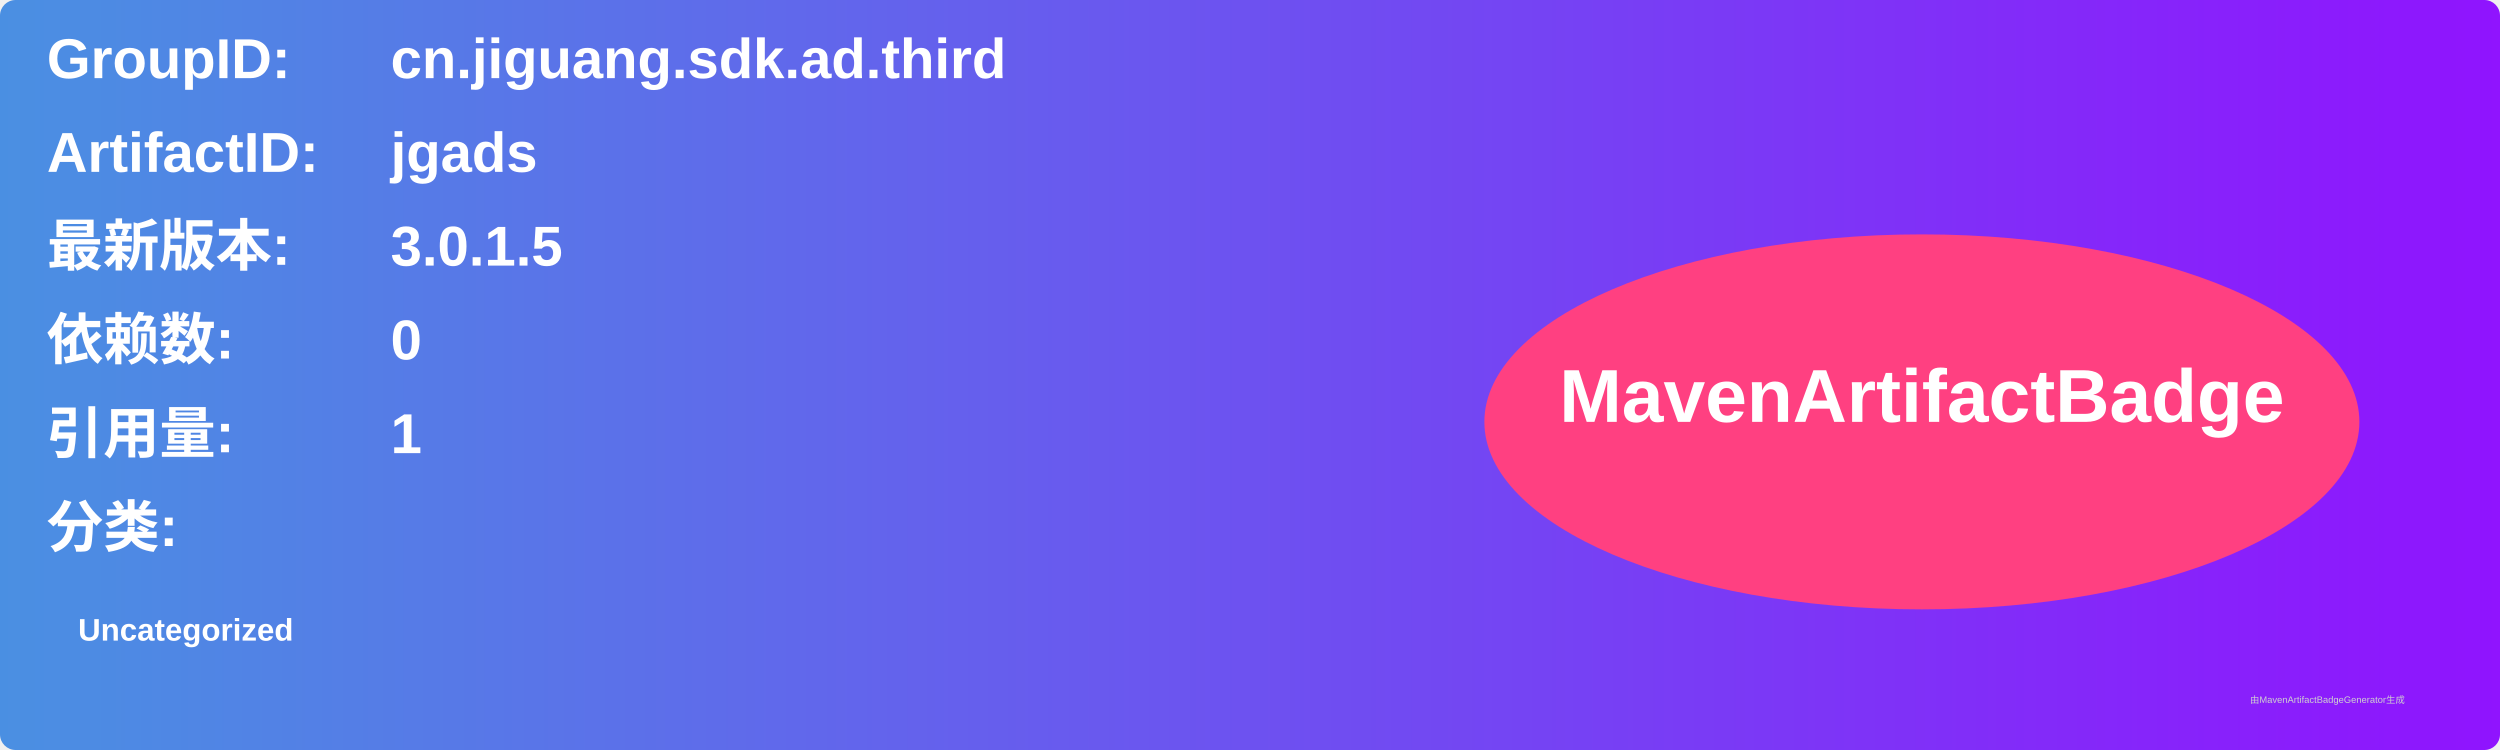
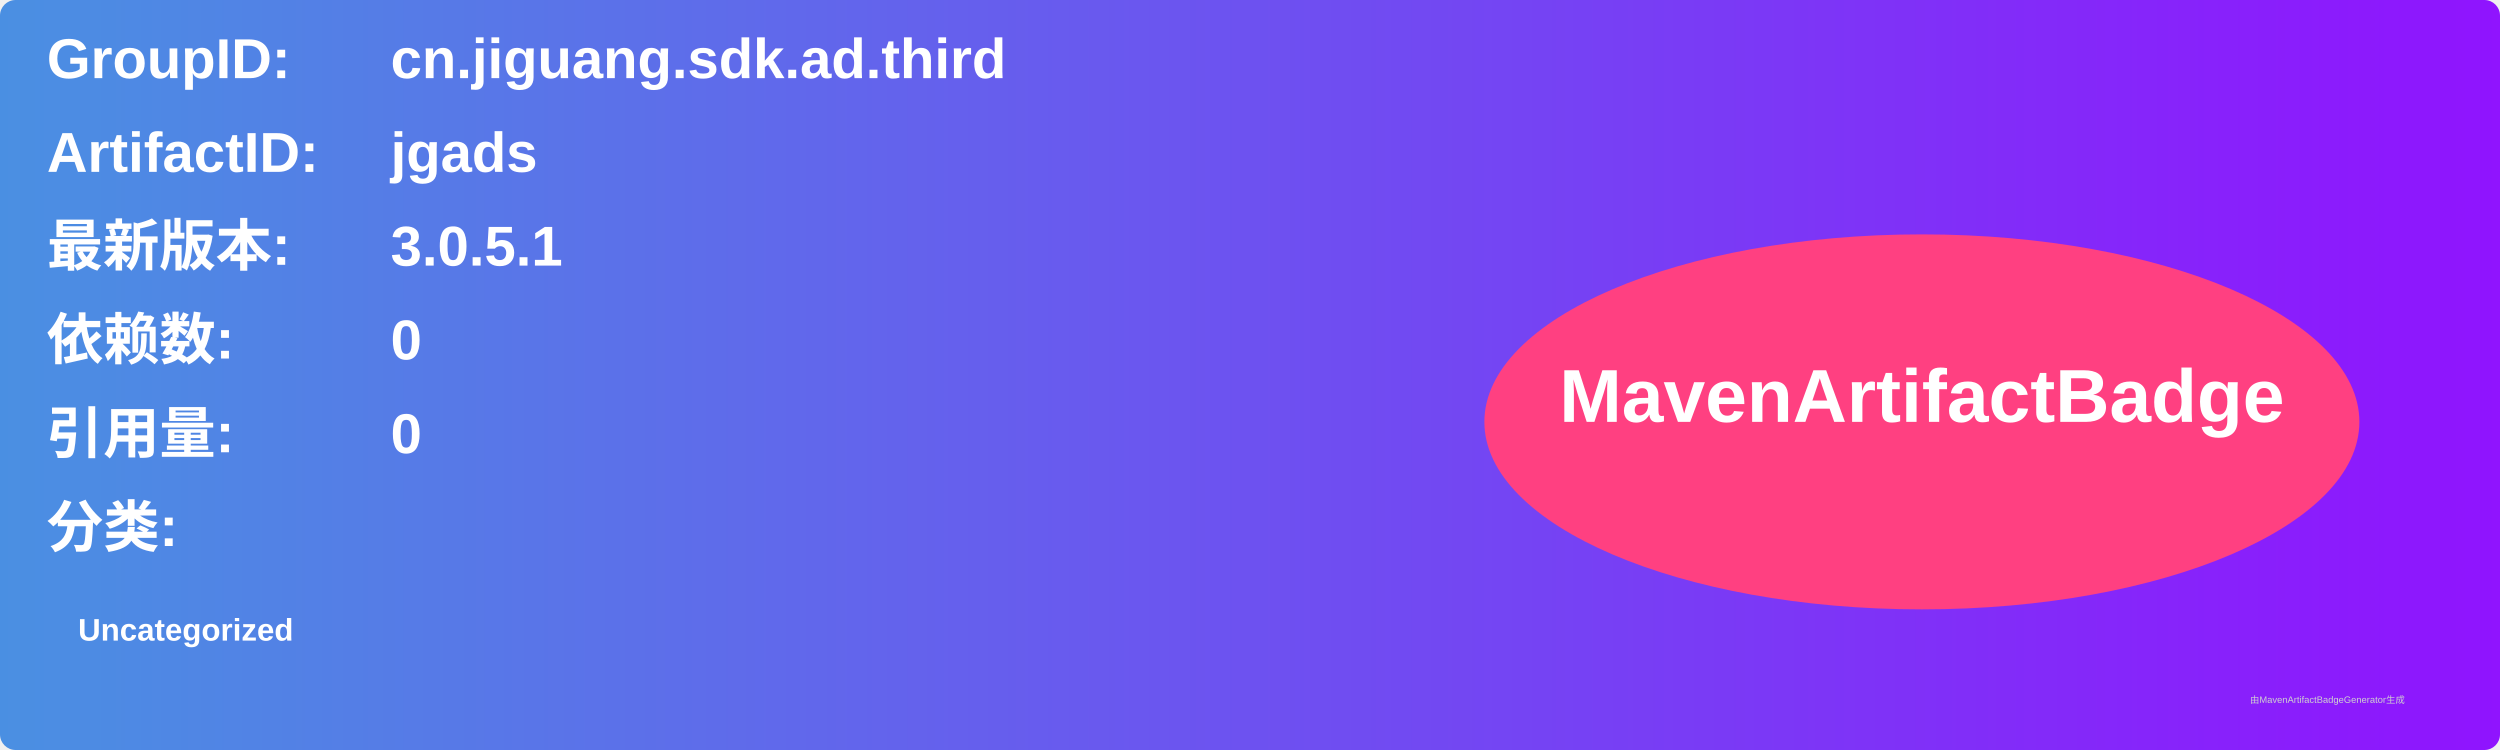
<svg xmlns="http://www.w3.org/2000/svg" width="800" height="240" viewBox="0 0 800 240">
  <linearGradient id="grad" x1="0%" y1="0%" x2="100%" y2="0%">
    <stop offset="0%" stop-color="#4a90e2" />
    <stop offset="100%" stop-color="#9013fe" />
  </linearGradient>
  <rect width="100%" height="100%" rx="5" ry="5" fill="url(#grad)" />
  <g transform="translate(15, 15)">
    <text x="0" y="10" font-family="Arial" font-size="18" fill="white" font-weight="bold" width="260">GroupID:</text>
    <text x="110" y="10" font-family="Arial" font-size="18" fill="white" font-weight="bold" width="460">cn.jiguang.sdk.ad.third</text>
    <text x="0" y="40" font-family="Arial" font-size="18" fill="white" font-weight="bold" width="260">ArtifactID:</text>
    <text x="110" y="40" font-family="Arial" font-size="18" fill="white" font-weight="bold" width="460">jgads</text>
    <text x="0" y="70" font-family="Arial" font-size="18" fill="white" font-weight="bold">最新版本:</text>
    <text x="110" y="70" font-family="Arial" font-size="18" fill="white" font-weight="bold">
-       <tspan font-weight="bold">3.0.1.5</tspan>
+       <tspan font-weight="bold">3.0.5.1</tspan>
    </text>
    <text x="0" y="100" font-family="Arial" font-size="18" fill="white" font-weight="bold">依赖数: </text>
    <text x="110" y="100" font-family="Arial" font-size="18" fill="white">
      <tspan font-weight="bold">0</tspan>
    </text>
    <text x="0" y="130" font-family="Arial" font-size="18" fill="white" font-weight="bold">引用量: </text>
    <text x="110" y="130" font-family="Arial" font-size="18" fill="white">
-       <tspan font-weight="bold">1</tspan>
+       <tspan font-weight="bold">0</tspan>
    </text>
    <text x="0" y="160" font-family="Arial" font-size="18" fill="white" font-weight="bold">分类:</text>
    <text x="10" y="190" font-family="Arial" font-size="10" fill="white">
      <tspan font-weight="bold">Uncategorized</tspan>
    </text>
    <ellipse cx="600" cy="120" rx="140" ry="60" fill="#ff4081" />
    <text x="600" y="120" text-anchor="middle" font-family="Arial" font-size="24" fill="white" font-weight="bold">MavenArtifactBadge</text>
  </g>
  <text x="720" y="225" font-family="Arial" font-size="3" fill="#d0d0d0">由MavenArtifactBadgeGenerator生成</text>
</svg>
